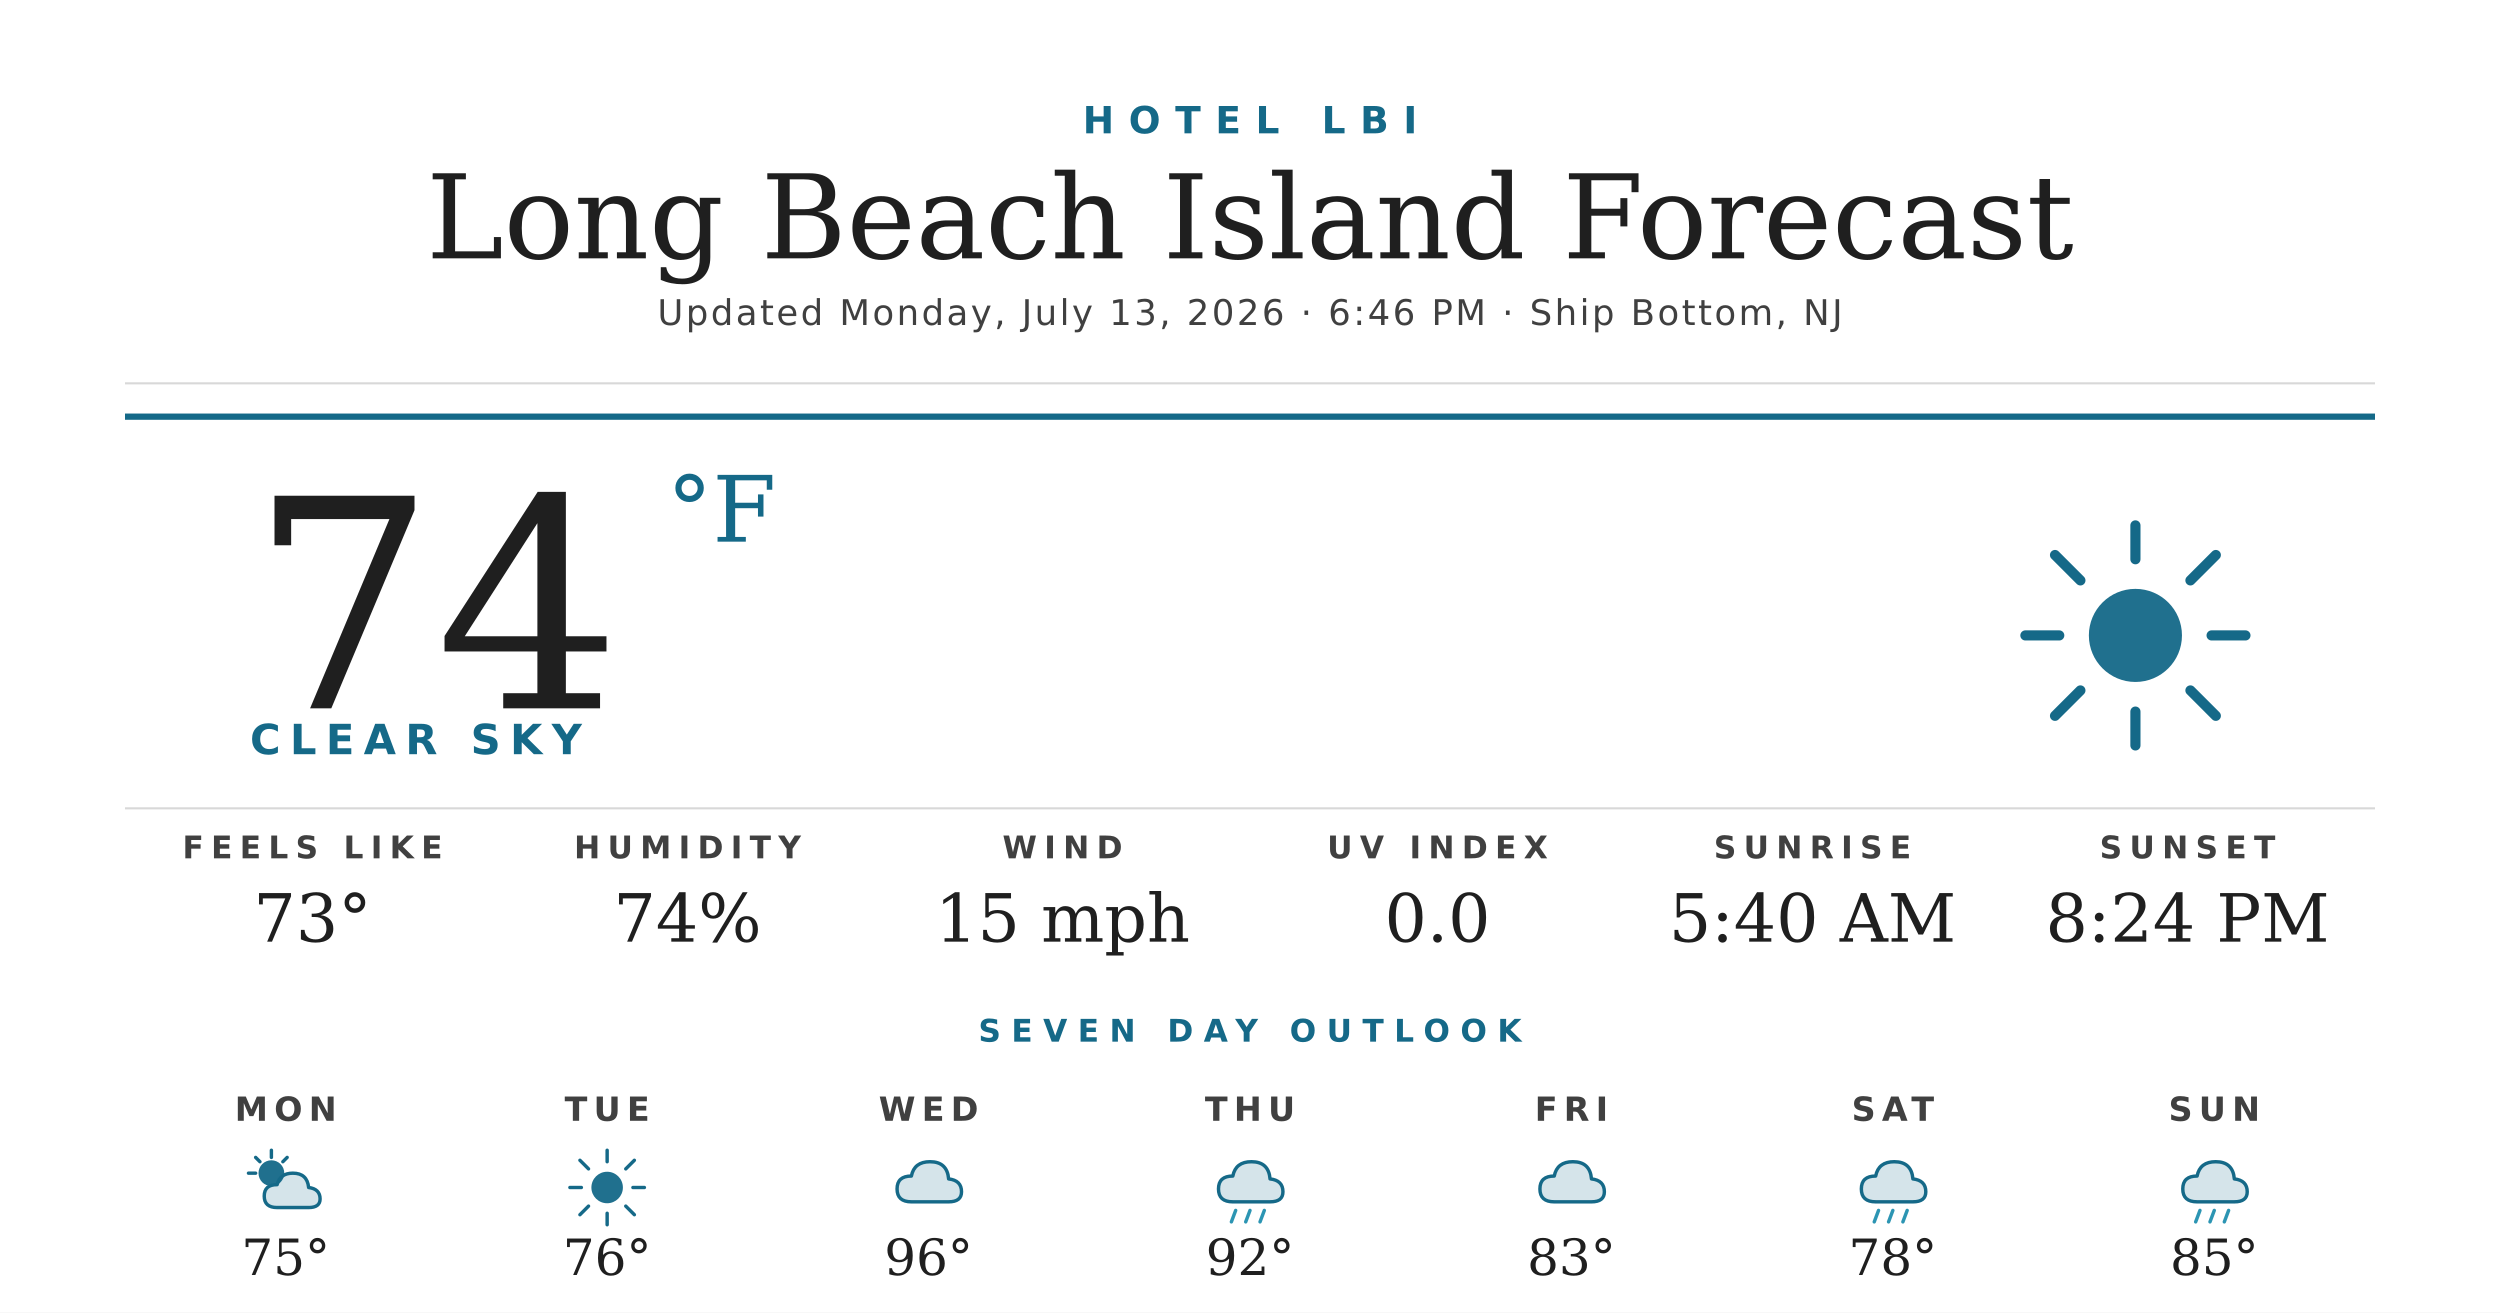
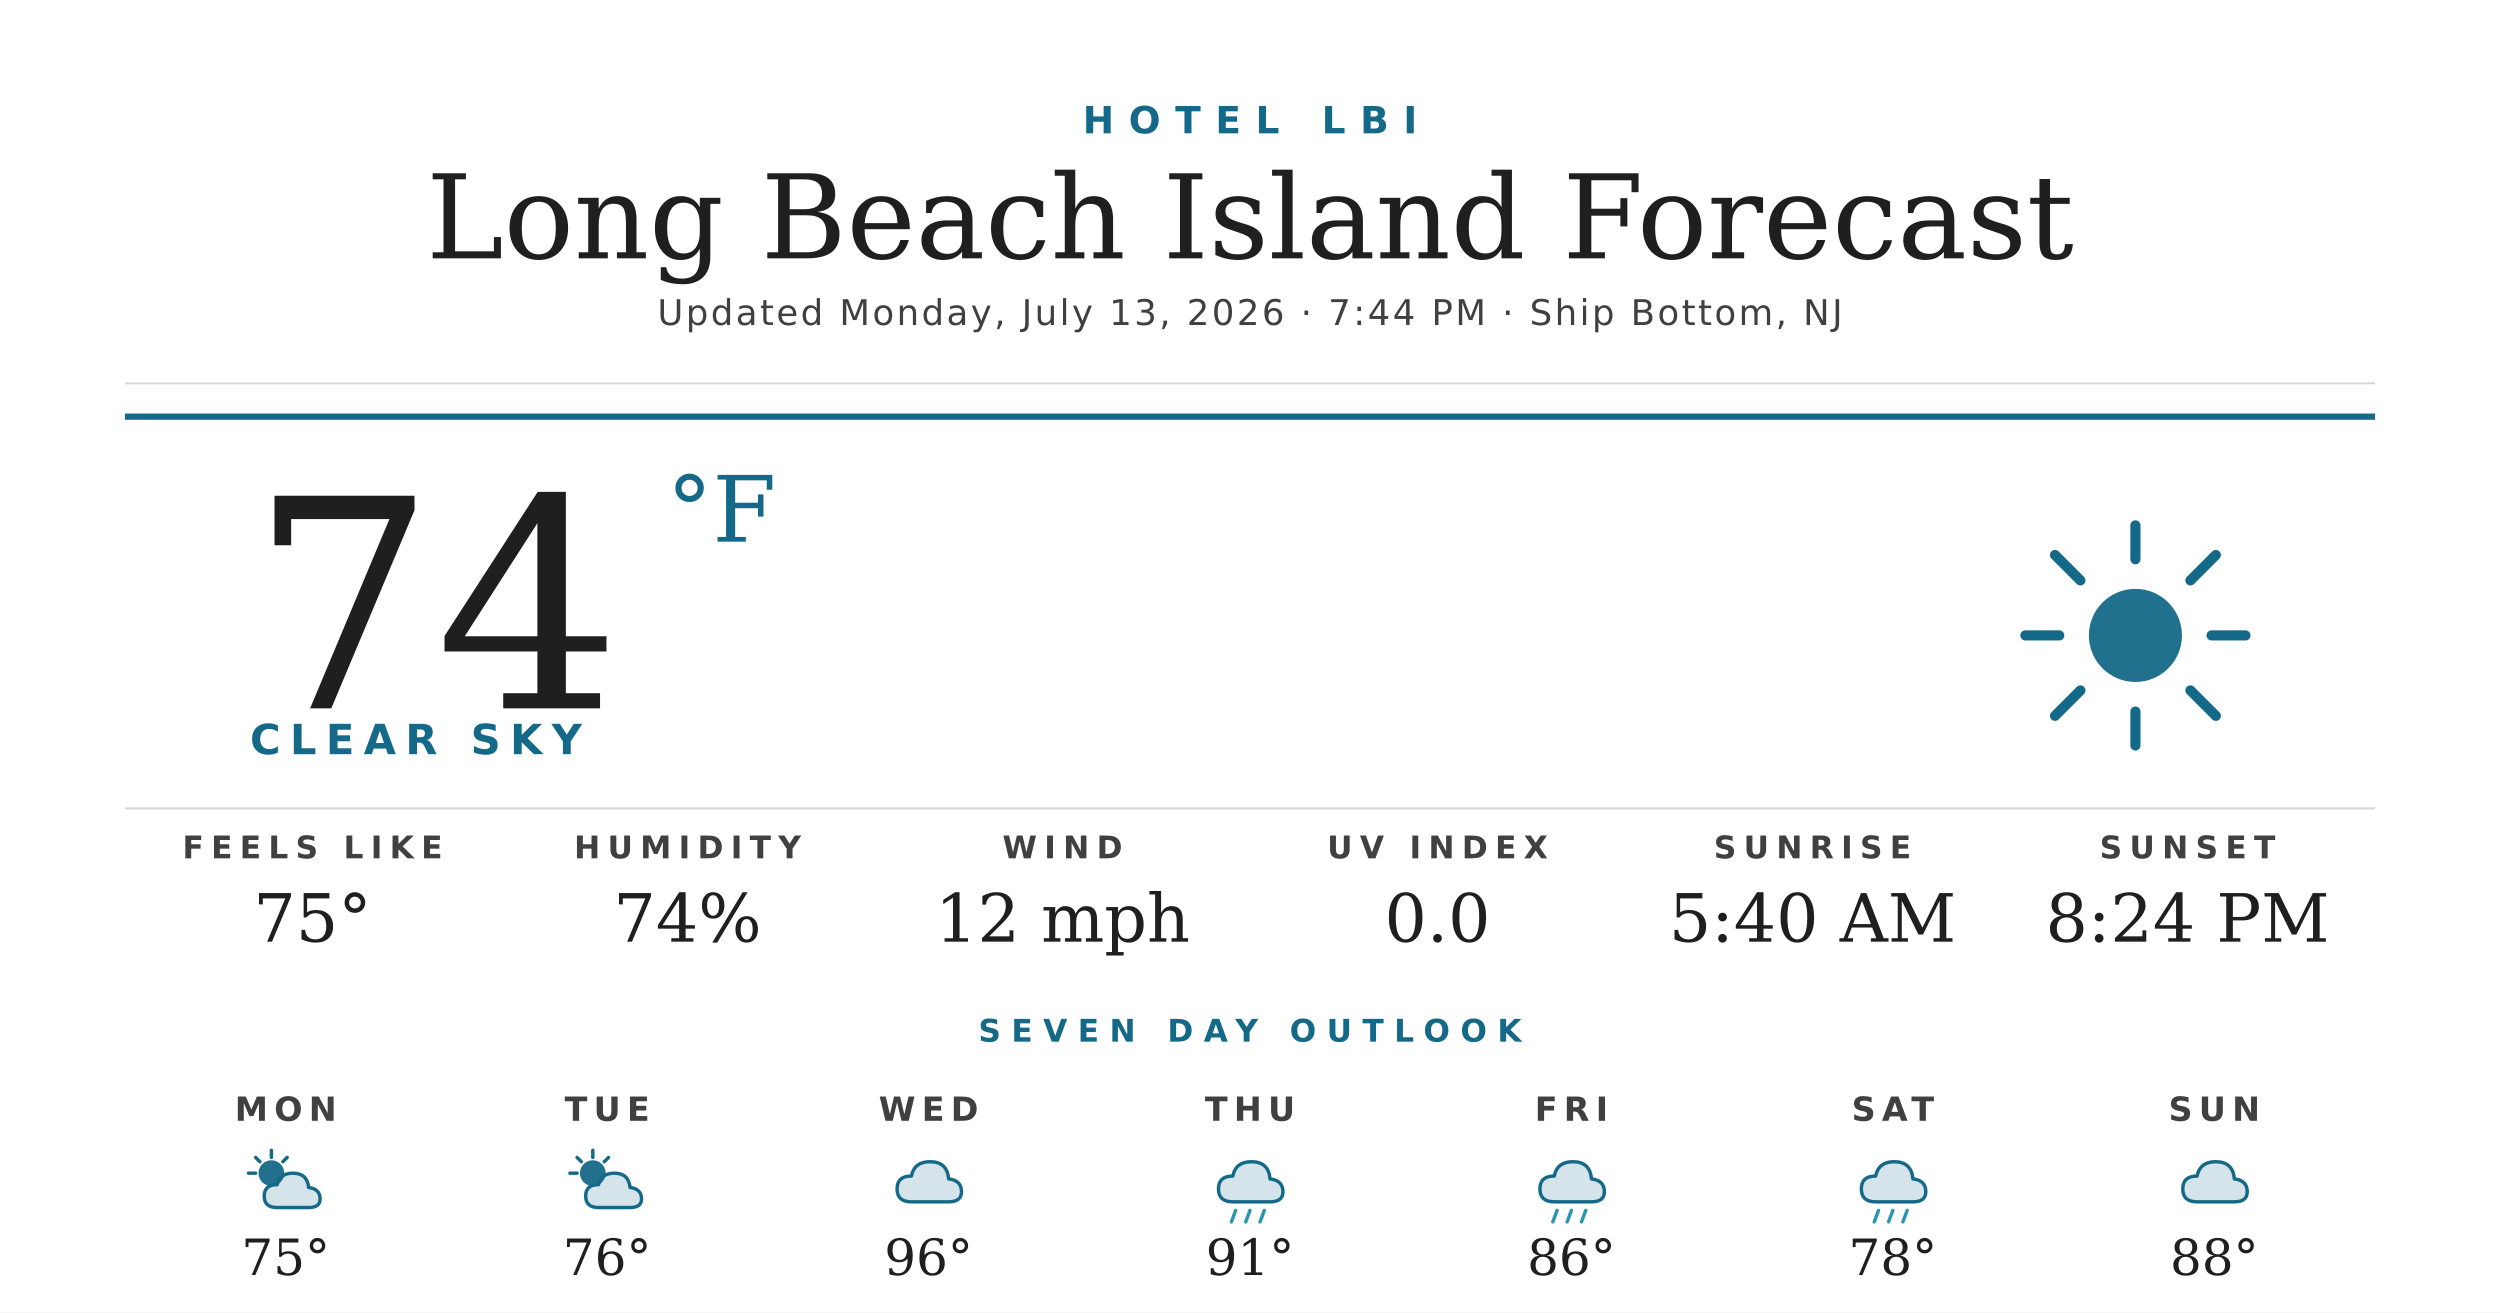
<svg xmlns="http://www.w3.org/2000/svg" width="1200" height="630" viewBox="0 0 1200 630">
  <rect width="1200" height="630" fill="#ffffff" />
  <text x="600" y="64" text-anchor="middle" font-family="'Montserrat Bold', 'Montserrat', 'DejaVu Sans', Helvetica, Arial, sans-serif" font-size="18" font-weight="700" fill="#156988" letter-spacing="7">HOTEL LBI</text>
  <text x="600" y="124" text-anchor="middle" font-family="'Prata', 'DejaVu Serif', Georgia, serif" font-size="56" fill="#1f1f1f">Long Beach Island Forecast</text>
-   <text x="600" y="156" text-anchor="middle" font-family="'Montserrat', 'DejaVu Sans', Helvetica, Arial, sans-serif" font-size="17" font-weight="500" fill="#404040" letter-spacing="1.2">Updated Monday, July 13, 2026 · 6:46 PM · Ship Bottom, NJ</text>
+   <text x="600" y="156" text-anchor="middle" font-family="'Montserrat', 'DejaVu Sans', Helvetica, Arial, sans-serif" font-size="17" font-weight="500" fill="#404040" letter-spacing="1.2">Updated Monday, July 13, 2026 · 7:44 PM · Ship Bottom, NJ</text>
  <line x1="60" y1="184" x2="1140" y2="184" stroke="#d8d8d8" stroke-width="1" />
  <line x1="60" y1="200" x2="1140" y2="200" stroke="#156988" stroke-width="3" />
  <text x="120" y="340" font-family="'Prata', 'DejaVu Serif', Georgia, serif" font-size="140" fill="#1f1f1f">74</text>
  <text x="320" y="260" font-family="'Prata', 'DejaVu Serif', Georgia, serif" font-size="44" fill="#156988">°F</text>
  <text x="120" y="362" font-family="'Montserrat Bold', 'Montserrat', 'DejaVu Sans', Helvetica, Arial, sans-serif" font-size="20" font-weight="700" fill="#156988" letter-spacing="4.5">CLEAR SKY</text>
  <g transform="translate(960,240) scale(2.03125)">
    <circle cx="32" cy="32" r="11" fill="#156988" opacity="0.95" />
    <g stroke="#156988" stroke-width="2.4" stroke-linecap="round">
      <line x1="32" y1="6" x2="32" y2="14" />
      <line x1="32" y1="50" x2="32" y2="58" />
      <line x1="6" y1="32" x2="14" y2="32" />
      <line x1="50" y1="32" x2="58" y2="32" />
      <line x1="13" y1="13" x2="19" y2="19" />
      <line x1="45" y1="45" x2="51" y2="51" />
      <line x1="13" y1="51" x2="19" y2="45" />
      <line x1="45" y1="19" x2="51" y2="13" />
    </g>
  </g>
  <line x1="60" y1="388" x2="1140" y2="388" stroke="#d8d8d8" stroke-width="1" />
  <text x="150" y="412" text-anchor="middle" font-family="'Montserrat Bold', 'Montserrat', 'DejaVu Sans', Helvetica, Arial, sans-serif" font-size="15" font-weight="700" fill="#404040" letter-spacing="3.5">FEELS LIKE</text>
-   <text x="150" y="452" text-anchor="middle" font-family="'Prata', 'DejaVu Serif', Georgia, serif" font-size="32" fill="#1f1f1f">73°</text>
+   <text x="150" y="452" text-anchor="middle" font-family="'Prata', 'DejaVu Serif', Georgia, serif" font-size="32" fill="#1f1f1f">75°</text>
  <text x="330" y="412" text-anchor="middle" font-family="'Montserrat Bold', 'Montserrat', 'DejaVu Sans', Helvetica, Arial, sans-serif" font-size="15" font-weight="700" fill="#404040" letter-spacing="3.5">HUMIDITY</text>
  <text x="330" y="452" text-anchor="middle" font-family="'Prata', 'DejaVu Serif', Georgia, serif" font-size="32" fill="#1f1f1f">74%</text>
  <text x="510" y="412" text-anchor="middle" font-family="'Montserrat Bold', 'Montserrat', 'DejaVu Sans', Helvetica, Arial, sans-serif" font-size="15" font-weight="700" fill="#404040" letter-spacing="3.5">WIND</text>
-   <text x="510" y="452" text-anchor="middle" font-family="'Prata', 'DejaVu Serif', Georgia, serif" font-size="32" fill="#1f1f1f">15 mph</text>
+   <text x="510" y="452" text-anchor="middle" font-family="'Prata', 'DejaVu Serif', Georgia, serif" font-size="32" fill="#1f1f1f">12 mph</text>
  <text x="690" y="412" text-anchor="middle" font-family="'Montserrat Bold', 'Montserrat', 'DejaVu Sans', Helvetica, Arial, sans-serif" font-size="15" font-weight="700" fill="#404040" letter-spacing="3.5">UV INDEX</text>
  <text x="690" y="452" text-anchor="middle" font-family="'Prata', 'DejaVu Serif', Georgia, serif" font-size="32" fill="#1f1f1f">0.0</text>
  <text x="870" y="412" text-anchor="middle" font-family="'Montserrat Bold', 'Montserrat', 'DejaVu Sans', Helvetica, Arial, sans-serif" font-size="15" font-weight="700" fill="#404040" letter-spacing="3.5">SUNRISE</text>
  <text x="870" y="452" text-anchor="middle" font-family="'Prata', 'DejaVu Serif', Georgia, serif" font-size="32" fill="#1f1f1f">5:40 AM</text>
  <text x="1050" y="412" text-anchor="middle" font-family="'Montserrat Bold', 'Montserrat', 'DejaVu Sans', Helvetica, Arial, sans-serif" font-size="15" font-weight="700" fill="#404040" letter-spacing="3.5">SUNSET</text>
  <text x="1050" y="452" text-anchor="middle" font-family="'Prata', 'DejaVu Serif', Georgia, serif" font-size="32" fill="#1f1f1f">8:24 PM</text>
  <text x="600" y="500" text-anchor="middle" font-family="'Montserrat Bold', 'Montserrat', 'DejaVu Sans', Helvetica, Arial, sans-serif" font-size="15" font-weight="700" fill="#156988" letter-spacing="5">SEVEN DAY OUTLOOK</text>
  <text x="137.143" y="538" text-anchor="middle" font-family="'Montserrat Bold', 'Montserrat', 'DejaVu Sans', Helvetica, Arial, sans-serif" font-size="16" font-weight="700" fill="#404040" letter-spacing="3">MON</text>
  <g transform="translate(115.1429,548) scale(0.6875)">
    <circle cx="22" cy="22" r="9" fill="#156988" opacity="0.95" />
    <g stroke="#156988" stroke-width="2.4" stroke-linecap="round">
      <line x1="22" y1="6" x2="22" y2="11" />
      <line x1="6" y1="22" x2="11" y2="22" />
      <line x1="11" y1="11" x2="14" y2="14" />
      <line x1="33" y1="11" x2="30" y2="14" />
    </g>
    <path d="M26 46 Q17 46 17 38 Q17 30 26 30 Q28 22 37 22 Q47 22 48 32 Q56 33 56 40 Q56 46 48 46 Z" fill="#156988" opacity="0.18" />
    <path d="M26 46 Q17 46 17 38 Q17 30 26 30 Q28 22 37 22 Q47 22 48 32 Q56 33 56 40 Q56 46 48 46 Z" fill="none" stroke="#156988" stroke-width="2.4" stroke-linejoin="round" />
  </g>
  <text x="137.143" y="612" text-anchor="middle" font-family="'Prata', 'DejaVu Serif', Georgia, serif" font-size="24" fill="#1f1f1f">75°</text>
  <text x="291.429" y="538" text-anchor="middle" font-family="'Montserrat Bold', 'Montserrat', 'DejaVu Sans', Helvetica, Arial, sans-serif" font-size="16" font-weight="700" fill="#404040" letter-spacing="3">TUE</text>
  <g transform="translate(269.4286,548) scale(0.6875)">
-     <circle cx="32" cy="32" r="11" fill="#156988" opacity="0.95" />
+     <circle cx="22" cy="22" r="9" fill="#156988" opacity="0.95" />
    <g stroke="#156988" stroke-width="2.4" stroke-linecap="round">
-       <line x1="32" y1="6" x2="32" y2="14" />
-       <line x1="32" y1="50" x2="32" y2="58" />
-       <line x1="6" y1="32" x2="14" y2="32" />
-       <line x1="50" y1="32" x2="58" y2="32" />
-       <line x1="13" y1="13" x2="19" y2="19" />
-       <line x1="45" y1="45" x2="51" y2="51" />
-       <line x1="13" y1="51" x2="19" y2="45" />
-       <line x1="45" y1="19" x2="51" y2="13" />
+       <line x1="22" y1="6" x2="22" y2="11" />
+       <line x1="6" y1="22" x2="11" y2="22" />
+       <line x1="11" y1="11" x2="14" y2="14" />
+       <line x1="33" y1="11" x2="30" y2="14" />
    </g>
+     <path d="M26 46 Q17 46 17 38 Q17 30 26 30 Q28 22 37 22 Q47 22 48 32 Q56 33 56 40 Q56 46 48 46 Z" fill="#156988" opacity="0.18" />
+     <path d="M26 46 Q17 46 17 38 Q17 30 26 30 Q28 22 37 22 Q47 22 48 32 Q56 33 56 40 Q56 46 48 46 Z" fill="none" stroke="#156988" stroke-width="2.4" stroke-linejoin="round" />
  </g>
  <text x="291.429" y="612" text-anchor="middle" font-family="'Prata', 'DejaVu Serif', Georgia, serif" font-size="24" fill="#1f1f1f">76°</text>
  <text x="445.714" y="538" text-anchor="middle" font-family="'Montserrat Bold', 'Montserrat', 'DejaVu Sans', Helvetica, Arial, sans-serif" font-size="16" font-weight="700" fill="#404040" letter-spacing="3">WED</text>
  <g transform="translate(423.7143,548) scale(0.6875)">
    <path d="M20 42 Q10 42 10 33 Q10 24 20 24 Q22 14 33 14 Q45 14 46 26 Q55 27 55 35 Q55 42 46 42 Z" fill="#156988" opacity="0.18" />
    <path d="M20 42 Q10 42 10 33 Q10 24 20 24 Q22 14 33 14 Q45 14 46 26 Q55 27 55 35 Q55 42 46 42 Z" fill="none" stroke="#156988" stroke-width="2.4" stroke-linejoin="round" />
  </g>
  <text x="445.714" y="612" text-anchor="middle" font-family="'Prata', 'DejaVu Serif', Georgia, serif" font-size="24" fill="#1f1f1f">96°</text>
  <text x="600" y="538" text-anchor="middle" font-family="'Montserrat Bold', 'Montserrat', 'DejaVu Sans', Helvetica, Arial, sans-serif" font-size="16" font-weight="700" fill="#404040" letter-spacing="3">THU</text>
  <g transform="translate(578,548) scale(0.6875)">
    <path d="M20 42 Q10 42 10 33 Q10 24 20 24 Q22 14 33 14 Q45 14 46 26 Q55 27 55 35 Q55 42 46 42 Z" fill="#156988" opacity="0.18" />
    <path d="M20 42 Q10 42 10 33 Q10 24 20 24 Q22 14 33 14 Q45 14 46 26 Q55 27 55 35 Q55 42 46 42 Z" fill="none" stroke="#156988" stroke-width="2.4" stroke-linejoin="round" />
    <g stroke="#2C95B3" stroke-width="2.4" stroke-linecap="round">
      <line x1="22" y1="48" x2="19" y2="56" />
      <line x1="32" y1="48" x2="29" y2="56" />
      <line x1="42" y1="48" x2="39" y2="56" />
    </g>
  </g>
-   <text x="600" y="612" text-anchor="middle" font-family="'Prata', 'DejaVu Serif', Georgia, serif" font-size="24" fill="#1f1f1f">92°</text>
+   <text x="600" y="612" text-anchor="middle" font-family="'Prata', 'DejaVu Serif', Georgia, serif" font-size="24" fill="#1f1f1f">91°</text>
  <text x="754.286" y="538" text-anchor="middle" font-family="'Montserrat Bold', 'Montserrat', 'DejaVu Sans', Helvetica, Arial, sans-serif" font-size="16" font-weight="700" fill="#404040" letter-spacing="3">FRI</text>
  <g transform="translate(732.2857,548) scale(0.6875)">
    <path d="M20 42 Q10 42 10 33 Q10 24 20 24 Q22 14 33 14 Q45 14 46 26 Q55 27 55 35 Q55 42 46 42 Z" fill="#156988" opacity="0.18" />
    <path d="M20 42 Q10 42 10 33 Q10 24 20 24 Q22 14 33 14 Q45 14 46 26 Q55 27 55 35 Q55 42 46 42 Z" fill="none" stroke="#156988" stroke-width="2.4" stroke-linejoin="round" />
+     <g stroke="#2C95B3" stroke-width="2.4" stroke-linecap="round">
+       <line x1="22" y1="48" x2="19" y2="56" />
+       <line x1="32" y1="48" x2="29" y2="56" />
+       <line x1="42" y1="48" x2="39" y2="56" />
+     </g>
  </g>
-   <text x="754.286" y="612" text-anchor="middle" font-family="'Prata', 'DejaVu Serif', Georgia, serif" font-size="24" fill="#1f1f1f">83°</text>
+   <text x="754.286" y="612" text-anchor="middle" font-family="'Prata', 'DejaVu Serif', Georgia, serif" font-size="24" fill="#1f1f1f">86°</text>
  <text x="908.571" y="538" text-anchor="middle" font-family="'Montserrat Bold', 'Montserrat', 'DejaVu Sans', Helvetica, Arial, sans-serif" font-size="16" font-weight="700" fill="#404040" letter-spacing="3">SAT</text>
  <g transform="translate(886.5714,548) scale(0.6875)">
    <path d="M20 42 Q10 42 10 33 Q10 24 20 24 Q22 14 33 14 Q45 14 46 26 Q55 27 55 35 Q55 42 46 42 Z" fill="#156988" opacity="0.18" />
    <path d="M20 42 Q10 42 10 33 Q10 24 20 24 Q22 14 33 14 Q45 14 46 26 Q55 27 55 35 Q55 42 46 42 Z" fill="none" stroke="#156988" stroke-width="2.4" stroke-linejoin="round" />
    <g stroke="#2C95B3" stroke-width="2.4" stroke-linecap="round">
      <line x1="22" y1="48" x2="19" y2="56" />
      <line x1="32" y1="48" x2="29" y2="56" />
      <line x1="42" y1="48" x2="39" y2="56" />
    </g>
  </g>
  <text x="908.571" y="612" text-anchor="middle" font-family="'Prata', 'DejaVu Serif', Georgia, serif" font-size="24" fill="#1f1f1f">78°</text>
  <text x="1062.857" y="538" text-anchor="middle" font-family="'Montserrat Bold', 'Montserrat', 'DejaVu Sans', Helvetica, Arial, sans-serif" font-size="16" font-weight="700" fill="#404040" letter-spacing="3">SUN</text>
  <g transform="translate(1040.857,548) scale(0.6875)">
    <path d="M20 42 Q10 42 10 33 Q10 24 20 24 Q22 14 33 14 Q45 14 46 26 Q55 27 55 35 Q55 42 46 42 Z" fill="#156988" opacity="0.18" />
    <path d="M20 42 Q10 42 10 33 Q10 24 20 24 Q22 14 33 14 Q45 14 46 26 Q55 27 55 35 Q55 42 46 42 Z" fill="none" stroke="#156988" stroke-width="2.4" stroke-linejoin="round" />
-     <g stroke="#2C95B3" stroke-width="2.4" stroke-linecap="round">
-       <line x1="22" y1="48" x2="19" y2="56" />
-       <line x1="32" y1="48" x2="29" y2="56" />
-       <line x1="42" y1="48" x2="39" y2="56" />
-     </g>
  </g>
-   <text x="1062.857" y="612" text-anchor="middle" font-family="'Prata', 'DejaVu Serif', Georgia, serif" font-size="24" fill="#1f1f1f">85°</text>
+   <text x="1062.857" y="612" text-anchor="middle" font-family="'Prata', 'DejaVu Serif', Georgia, serif" font-size="24" fill="#1f1f1f">88°</text>
</svg>
